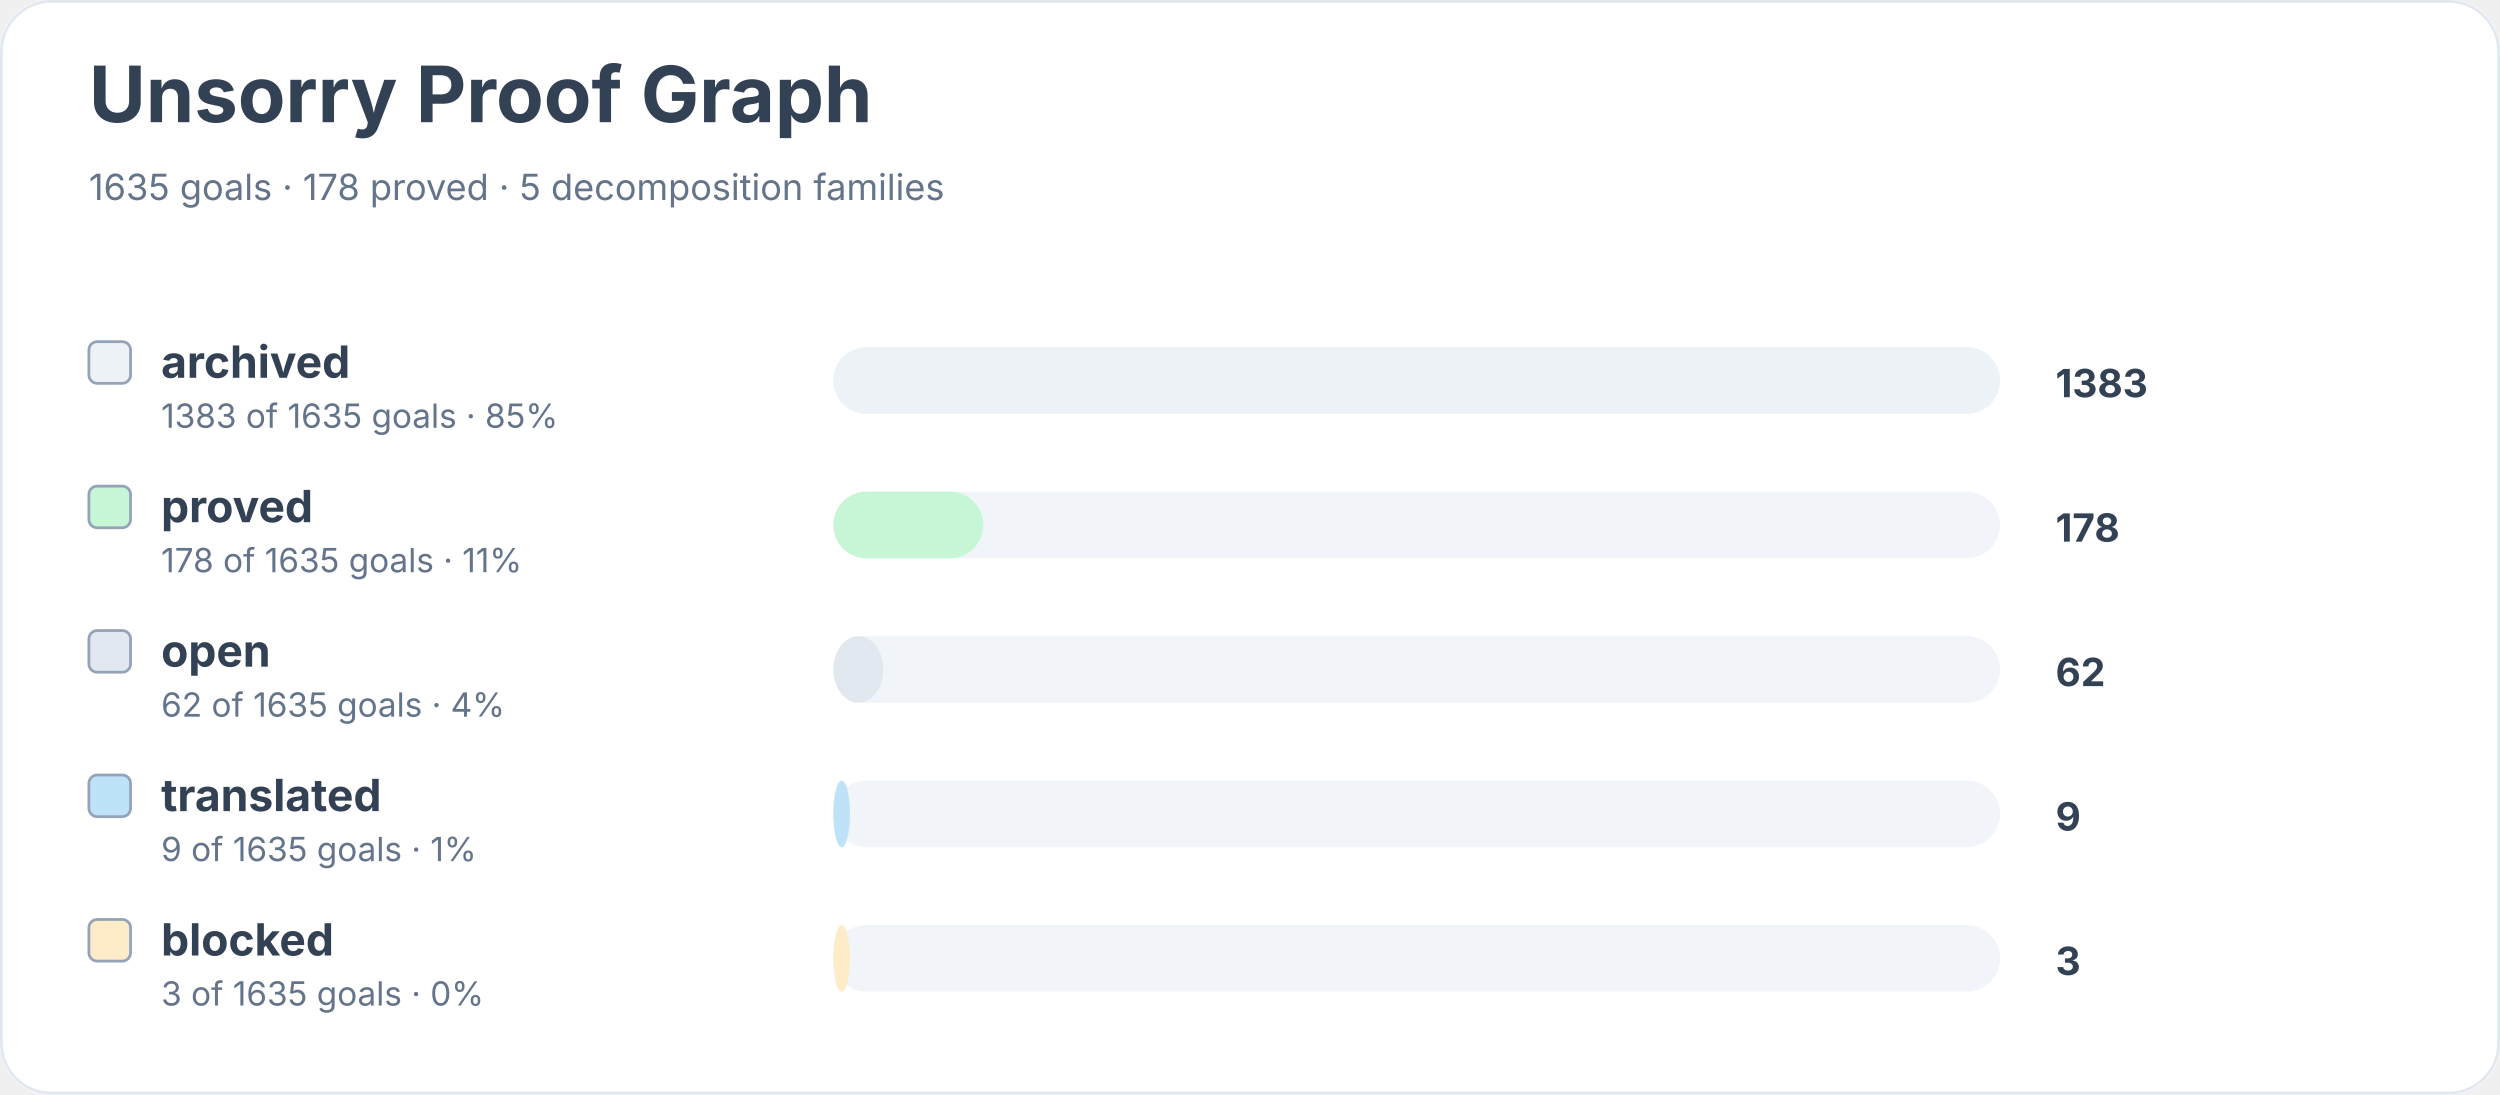
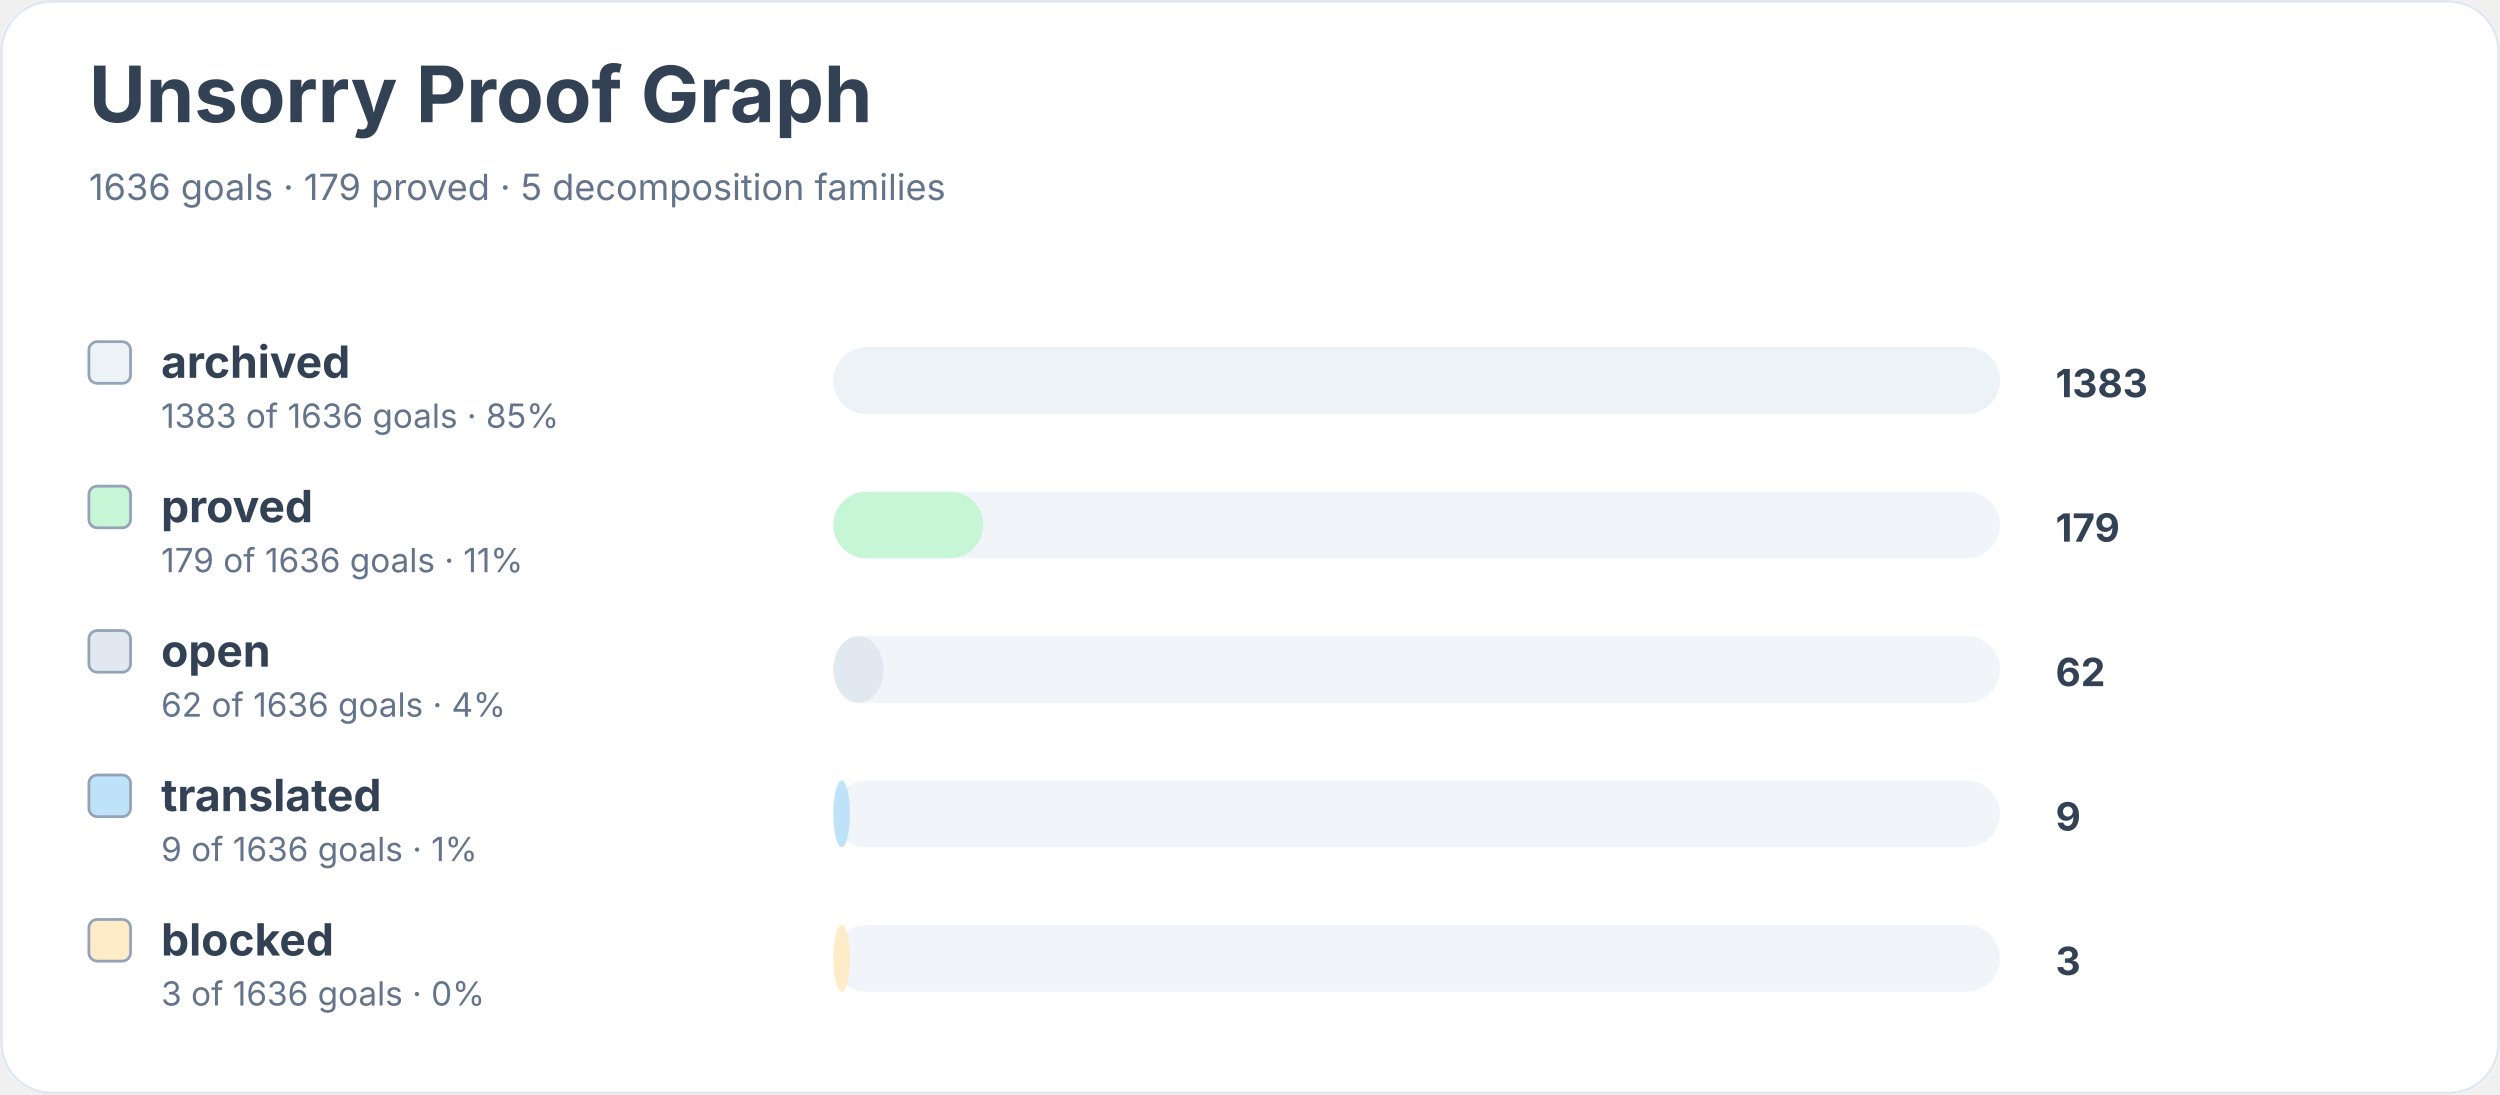
<svg xmlns="http://www.w3.org/2000/svg" width="900" height="394" viewBox="0 0 900 394" role="img" aria-labelledby="title desc">
  <rect width="900" height="100%" rx="18" fill="#ffffff" />
  <rect x="0.5" y="0.5" width="899" height="393" rx="18" fill="none" stroke="#e2e8f0" />
  <text x="32" y="44" font-family="Inter, system-ui, sans-serif" font-size="28" font-weight="700" fill="#334155">Unsorry Proof Graph</text>
-   <text x="32" y="72" font-family="Inter, system-ui, sans-serif" font-size="13" fill="#64748b">1635 goals · 178 proved · 5 decomposition families</text>
+   <text x="32" y="72" font-family="Inter, system-ui, sans-serif" font-size="13" fill="#64748b">1636 goals · 179 proved · 5 decomposition families</text>
  <rect x="32" y="123" width="15" height="15" rx="3" fill="#edf2f7" stroke="#94a3b8" />
  <text x="58" y="136" font-family="Inter, system-ui, sans-serif" font-size="16" font-weight="650" fill="#334155">archived</text>
-   <text x="58" y="154" font-family="Inter, system-ui, sans-serif" font-size="12" fill="#64748b">1383 of 1635 goals · 85%</text>
+   <text x="58" y="154" font-family="Inter, system-ui, sans-serif" font-size="12" fill="#64748b">1383 of 1636 goals · 85%</text>
  <rect x="300" y="125" width="420" height="24" rx="12" fill="#f1f5f9" />
  <rect x="300" y="125" width="420" height="24" rx="12" fill="#edf2f7" />
  <text x="740" y="143" font-family="Inter, system-ui, sans-serif" font-size="14" font-weight="700" fill="#334155">1383</text>
  <rect x="32" y="175" width="15" height="15" rx="3" fill="#c6f6d5" stroke="#94a3b8" />
  <text x="58" y="188" font-family="Inter, system-ui, sans-serif" font-size="16" font-weight="650" fill="#334155">proved</text>
-   <text x="58" y="206" font-family="Inter, system-ui, sans-serif" font-size="12" fill="#64748b">178 of 1635 goals · 11%</text>
+   <text x="58" y="206" font-family="Inter, system-ui, sans-serif" font-size="12" fill="#64748b">179 of 1636 goals · 11%</text>
  <rect x="300" y="177" width="420" height="24" rx="12" fill="#f1f5f9" />
  <rect x="300" y="177" width="54" height="24" rx="12" fill="#c6f6d5" />
-   <text x="740" y="195" font-family="Inter, system-ui, sans-serif" font-size="14" font-weight="700" fill="#334155">178</text>
+   <text x="740" y="195" font-family="Inter, system-ui, sans-serif" font-size="14" font-weight="700" fill="#334155">179</text>
  <rect x="32" y="227" width="15" height="15" rx="3" fill="#e2e8f0" stroke="#94a3b8" />
  <text x="58" y="240" font-family="Inter, system-ui, sans-serif" font-size="16" font-weight="650" fill="#334155">open</text>
-   <text x="58" y="258" font-family="Inter, system-ui, sans-serif" font-size="12" fill="#64748b">62 of 1635 goals · 4%</text>
+   <text x="58" y="258" font-family="Inter, system-ui, sans-serif" font-size="12" fill="#64748b">62 of 1636 goals · 4%</text>
  <rect x="300" y="229" width="420" height="24" rx="12" fill="#f1f5f9" />
  <rect x="300" y="229" width="18" height="24" rx="12" fill="#e2e8f0" />
  <text x="740" y="247" font-family="Inter, system-ui, sans-serif" font-size="14" font-weight="700" fill="#334155">62</text>
  <rect x="32" y="279" width="15" height="15" rx="3" fill="#bee3f8" stroke="#94a3b8" />
  <text x="58" y="292" font-family="Inter, system-ui, sans-serif" font-size="16" font-weight="650" fill="#334155">translated</text>
-   <text x="58" y="310" font-family="Inter, system-ui, sans-serif" font-size="12" fill="#64748b">9 of 1635 goals · 1%</text>
+   <text x="58" y="310" font-family="Inter, system-ui, sans-serif" font-size="12" fill="#64748b">9 of 1636 goals · 1%</text>
  <rect x="300" y="281" width="420" height="24" rx="12" fill="#f1f5f9" />
  <rect x="300" y="281" width="6" height="24" rx="12" fill="#bee3f8" />
  <text x="740" y="299" font-family="Inter, system-ui, sans-serif" font-size="14" font-weight="700" fill="#334155">9</text>
  <rect x="32" y="331" width="15" height="15" rx="3" fill="#feebc8" stroke="#94a3b8" />
  <text x="58" y="344" font-family="Inter, system-ui, sans-serif" font-size="16" font-weight="650" fill="#334155">blocked</text>
-   <text x="58" y="362" font-family="Inter, system-ui, sans-serif" font-size="12" fill="#64748b">3 of 1635 goals · 0%</text>
+   <text x="58" y="362" font-family="Inter, system-ui, sans-serif" font-size="12" fill="#64748b">3 of 1636 goals · 0%</text>
  <rect x="300" y="333" width="420" height="24" rx="12" fill="#f1f5f9" />
  <rect x="300" y="333" width="6" height="24" rx="12" fill="#feebc8" />
  <text x="740" y="351" font-family="Inter, system-ui, sans-serif" font-size="14" font-weight="700" fill="#334155">3</text>
</svg>
